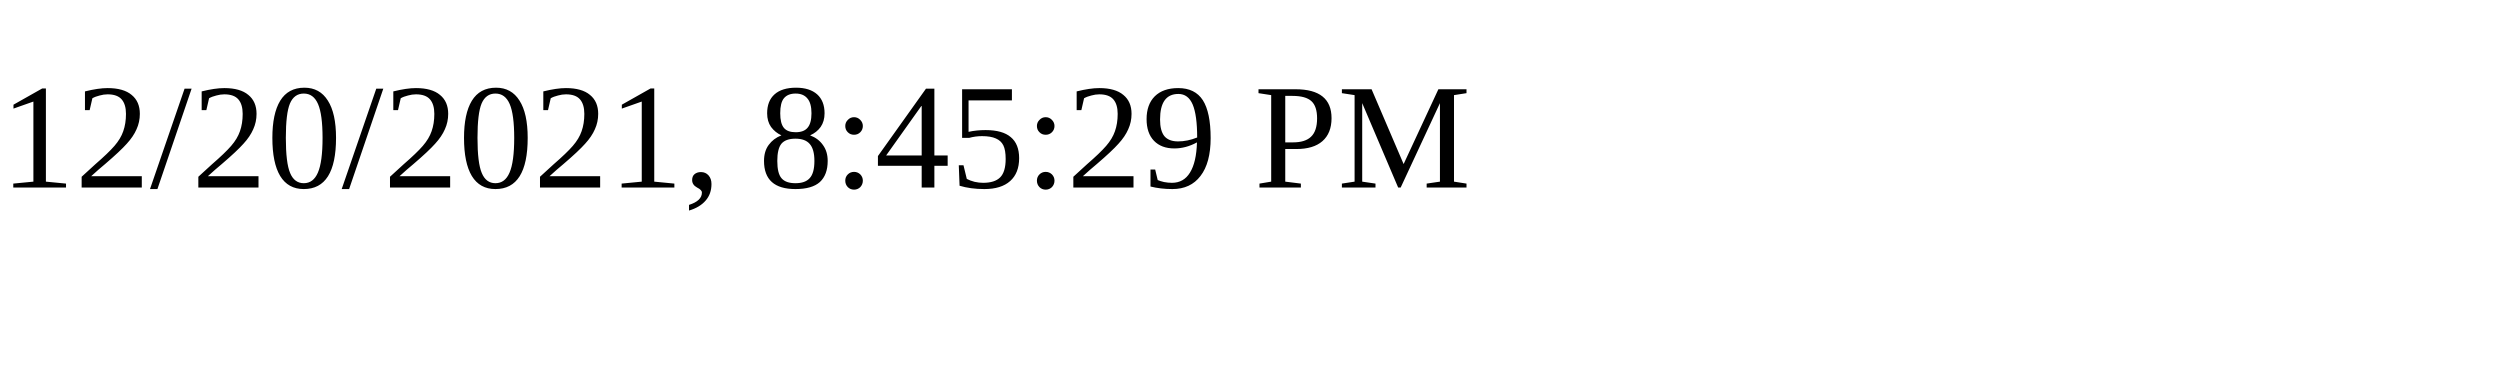
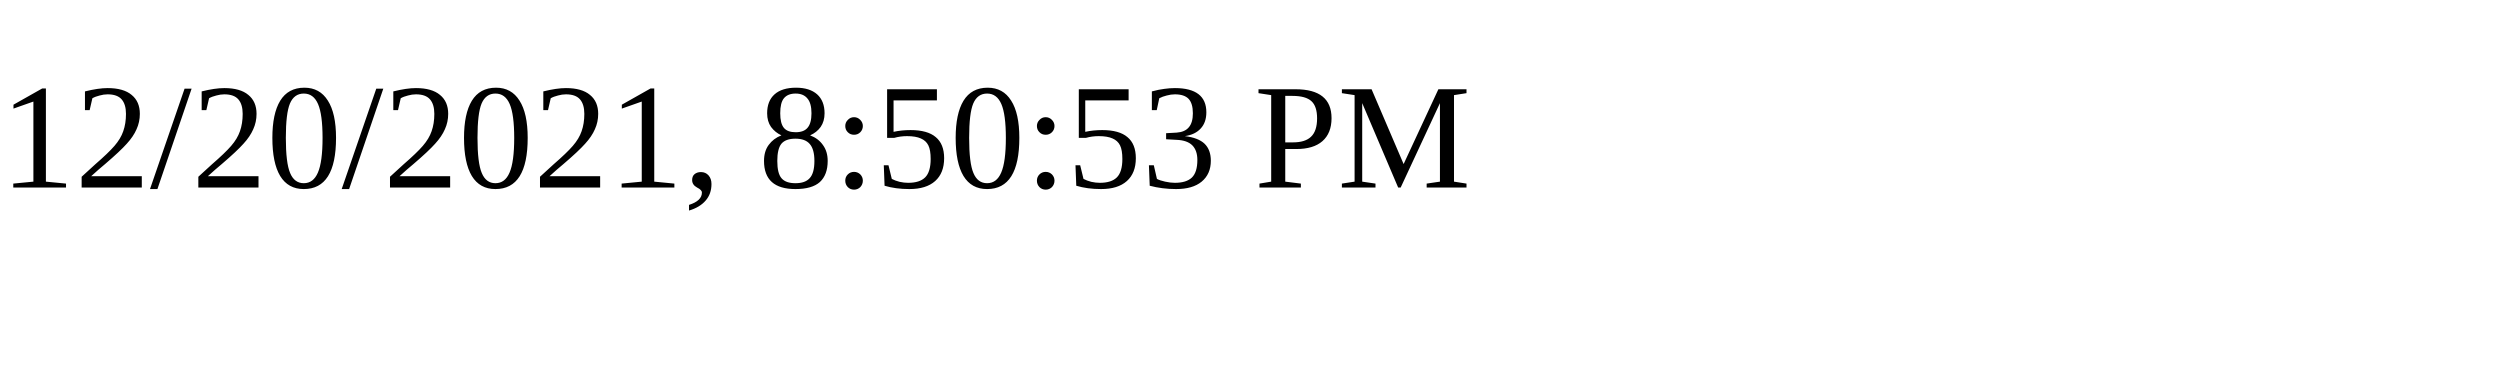
<svg xmlns="http://www.w3.org/2000/svg" height="30" width="200">
-   <text x="0" y="15">12/20/2021, 8:45:29 PM</text>
+   <text x="0" y="15">12/20/2021, 8:50:53 PM</text>
</svg>
